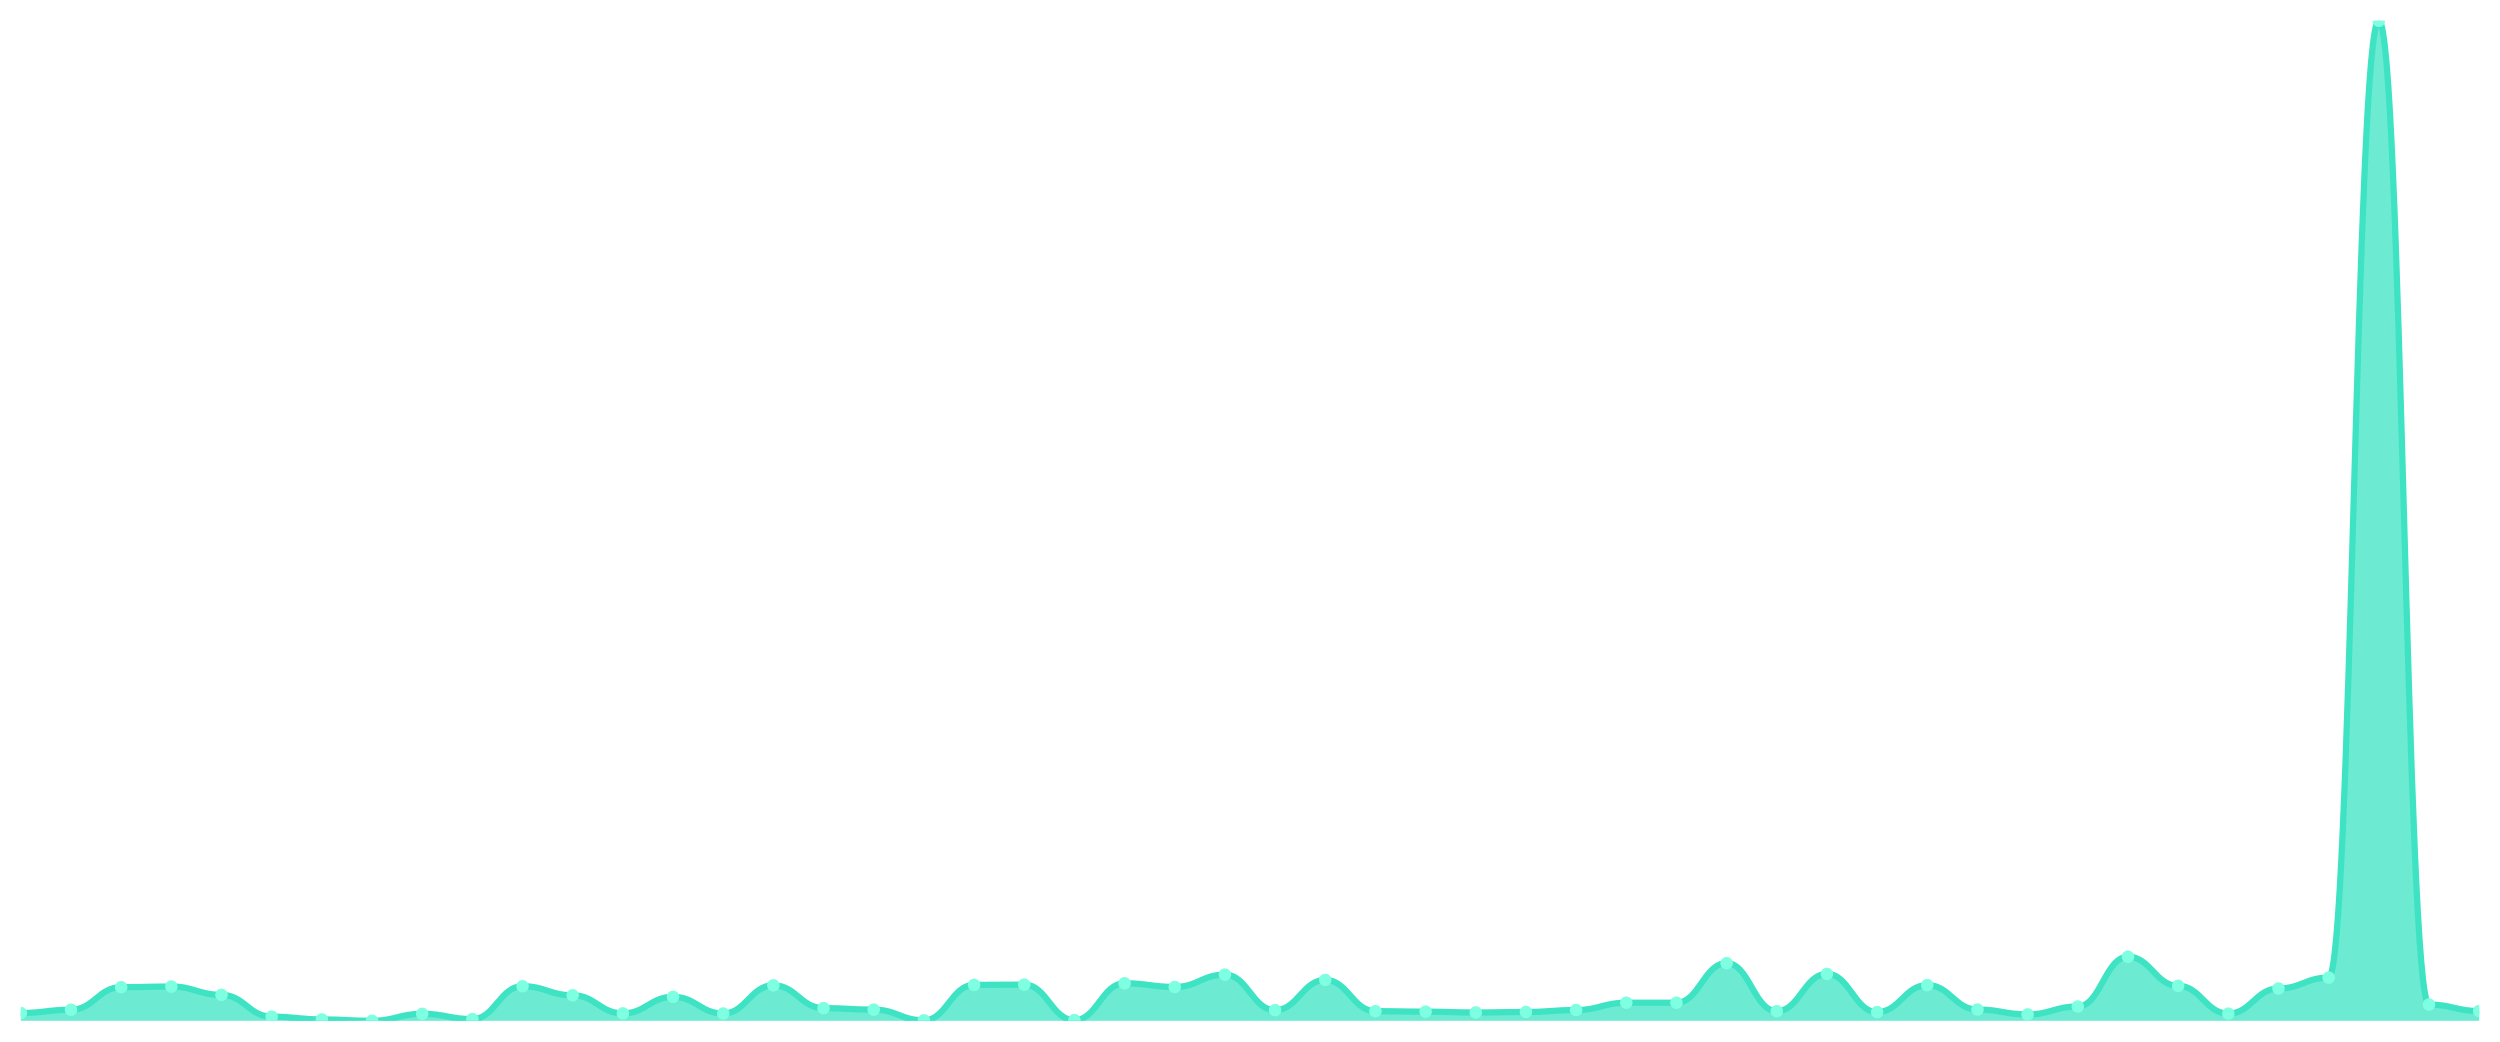
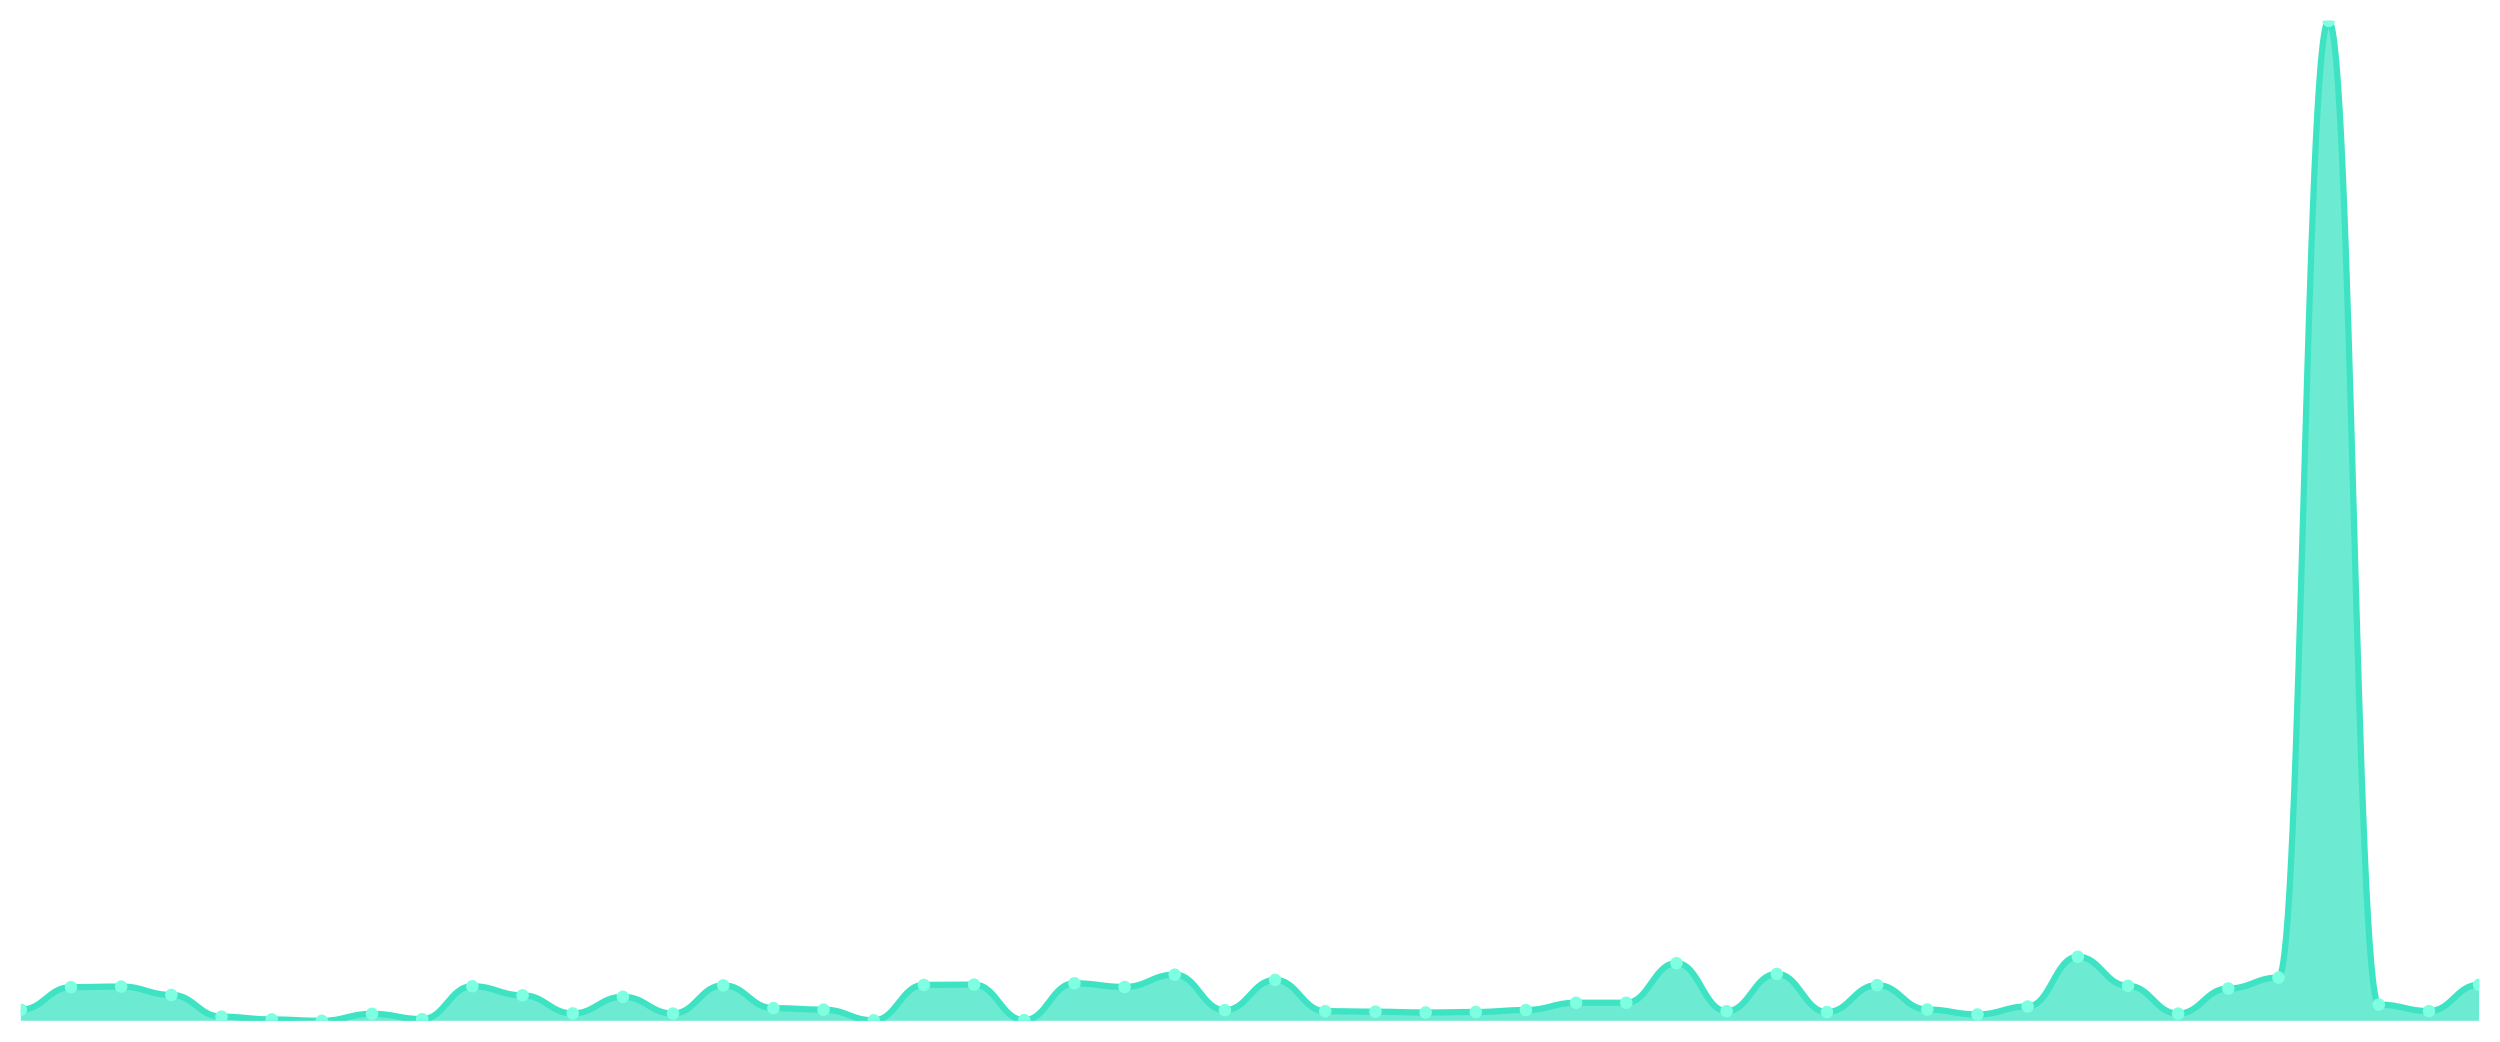
<svg xmlns="http://www.w3.org/2000/svg" viewBox="0 0 1200 500" width="1200" height="500">
  <defs>
    <clipPath id="c">
      <rect x="10" y="10" width="1180" height="480" />
    </clipPath>
  </defs>
  <rect width="1200" height="500" fill="none" />
  <g clip-path="url(#c)">
-     <path d="M 10,490 L 10,486.24 C 20.837,486.24 23.245,484.677 34.082,484.677 C 44.918,484.677 47.327,473.836 58.163,473.836 C 69,473.836 71.408,473.543 82.245,473.543 C 93.082,473.543 95.49,477.547 106.327,477.547 C 117.163,477.547 119.571,487.998 130.408,487.998 C 141.245,487.998 143.653,489.316 154.49,489.316 C 165.327,489.316 167.735,490 178.571,490 C 189.408,490 191.816,486.63 202.653,486.63 C 213.49,486.63 215.898,489.17 226.735,489.17 C 237.571,489.17 239.98,473.396 250.816,473.396 C 261.653,473.396 264.061,477.742 274.898,477.742 C 285.735,477.742 288.143,486.435 298.98,486.435 C 309.816,486.435 312.224,478.475 323.061,478.475 C 333.898,478.475 336.306,486.484 347.143,486.484 C 357.98,486.484 360.388,472.957 371.224,472.957 C 382.061,472.957 384.469,483.896 395.306,483.896 C 406.143,483.896 408.551,484.628 419.388,484.628 C 430.224,484.628 432.633,489.756 443.469,489.756 C 454.306,489.756 456.714,472.761 467.551,472.761 C 478.388,472.761 480.796,472.615 491.633,472.615 C 502.469,472.615 504.878,489.658 515.714,489.658 C 526.551,489.658 528.959,471.98 539.796,471.98 C 550.633,471.98 553.041,473.738 563.878,473.738 C 574.714,473.738 577.122,467.829 587.959,467.829 C 598.796,467.829 601.204,484.872 612.041,484.872 C 622.878,484.872 625.286,470.368 636.122,470.368 C 646.959,470.368 649.367,485.361 660.204,485.361 C 671.041,485.361 673.449,485.605 684.286,485.605 C 695.122,485.605 697.531,485.996 708.367,485.996 C 719.204,485.996 721.612,485.751 732.449,485.751 C 743.286,485.751 745.694,484.823 756.531,484.823 C 767.367,484.823 769.776,481.307 780.612,481.307 C 791.449,481.307 793.857,481.307 804.694,481.307 C 815.531,481.307 817.939,462.311 828.776,462.311 C 839.612,462.311 842.02,485.361 852.857,485.361 C 863.694,485.361 866.102,467.487 876.939,467.487 C 887.776,467.487 890.184,485.8 901.02,485.8 C 911.857,485.8 914.265,472.859 925.102,472.859 C 935.939,472.859 938.347,484.579 949.184,484.579 C 960.02,484.579 962.429,486.923 973.265,486.923 C 984.102,486.923 986.51,483.114 997.347,483.114 C 1008.184,483.114 1010.592,459.234 1021.429,459.234 C 1032.265,459.234 1034.673,473.201 1045.51,473.201 C 1056.347,473.201 1058.755,486.533 1069.592,486.533 C 1080.429,486.533 1082.837,474.47 1093.673,474.47 C 1104.51,474.47 1106.918,469.245 1117.755,469.245 C 1128.592,469.245 1131,10 1141.837,10 C 1152.673,10 1155.082,482.186 1165.918,482.186 C 1176.755,482.186 1179.163,485.312 1190,485.312 L 1190,490 Z" fill="rgba(61,227,195,0.75)" />
-     <path d="M 10,486.24 C 20.837,486.24 23.245,484.677 34.082,484.677 C 44.918,484.677 47.327,473.836 58.163,473.836 C 69,473.836 71.408,473.543 82.245,473.543 C 93.082,473.543 95.49,477.547 106.327,477.547 C 117.163,477.547 119.571,487.998 130.408,487.998 C 141.245,487.998 143.653,489.316 154.49,489.316 C 165.327,489.316 167.735,490 178.571,490 C 189.408,490 191.816,486.63 202.653,486.63 C 213.49,486.63 215.898,489.17 226.735,489.17 C 237.571,489.17 239.98,473.396 250.816,473.396 C 261.653,473.396 264.061,477.742 274.898,477.742 C 285.735,477.742 288.143,486.435 298.98,486.435 C 309.816,486.435 312.224,478.475 323.061,478.475 C 333.898,478.475 336.306,486.484 347.143,486.484 C 357.98,486.484 360.388,472.957 371.224,472.957 C 382.061,472.957 384.469,483.896 395.306,483.896 C 406.143,483.896 408.551,484.628 419.388,484.628 C 430.224,484.628 432.633,489.756 443.469,489.756 C 454.306,489.756 456.714,472.761 467.551,472.761 C 478.388,472.761 480.796,472.615 491.633,472.615 C 502.469,472.615 504.878,489.658 515.714,489.658 C 526.551,489.658 528.959,471.98 539.796,471.98 C 550.633,471.98 553.041,473.738 563.878,473.738 C 574.714,473.738 577.122,467.829 587.959,467.829 C 598.796,467.829 601.204,484.872 612.041,484.872 C 622.878,484.872 625.286,470.368 636.122,470.368 C 646.959,470.368 649.367,485.361 660.204,485.361 C 671.041,485.361 673.449,485.605 684.286,485.605 C 695.122,485.605 697.531,485.996 708.367,485.996 C 719.204,485.996 721.612,485.751 732.449,485.751 C 743.286,485.751 745.694,484.823 756.531,484.823 C 767.367,484.823 769.776,481.307 780.612,481.307 C 791.449,481.307 793.857,481.307 804.694,481.307 C 815.531,481.307 817.939,462.311 828.776,462.311 C 839.612,462.311 842.02,485.361 852.857,485.361 C 863.694,485.361 866.102,467.487 876.939,467.487 C 887.776,467.487 890.184,485.8 901.02,485.8 C 911.857,485.8 914.265,472.859 925.102,472.859 C 935.939,472.859 938.347,484.579 949.184,484.579 C 960.02,484.579 962.429,486.923 973.265,486.923 C 984.102,486.923 986.51,483.114 997.347,483.114 C 1008.184,483.114 1010.592,459.234 1021.429,459.234 C 1032.265,459.234 1034.673,473.201 1045.51,473.201 C 1056.347,473.201 1058.755,486.533 1069.592,486.533 C 1080.429,486.533 1082.837,474.47 1093.673,474.47 C 1104.51,474.47 1106.918,469.245 1117.755,469.245 C 1128.592,469.245 1131,10 1141.837,10 C 1152.673,10 1155.082,482.186 1165.918,482.186 C 1176.755,482.186 1179.163,485.312 1190,485.312" fill="none" stroke="#3de3c3" stroke-width="3" stroke-linecap="round" stroke-linejoin="round" />
-     <circle cx="10" cy="486.24" r="3" fill="#7fffe1" />
-     <circle cx="34.082" cy="484.677" r="3" fill="#7fffe1" />
-     <circle cx="58.163" cy="473.836" r="3" fill="#7fffe1" />
-     <circle cx="82.245" cy="473.543" r="3" fill="#7fffe1" />
-     <circle cx="106.327" cy="477.547" r="3" fill="#7fffe1" />
-     <circle cx="130.408" cy="487.998" r="3" fill="#7fffe1" />
-     <circle cx="154.49" cy="489.316" r="3" fill="#7fffe1" />
-     <circle cx="178.571" cy="490" r="3" fill="#7fffe1" />
-     <circle cx="202.653" cy="486.63" r="3" fill="#7fffe1" />
-     <circle cx="226.735" cy="489.17" r="3" fill="#7fffe1" />
-     <circle cx="250.816" cy="473.396" r="3" fill="#7fffe1" />
-     <circle cx="274.898" cy="477.742" r="3" fill="#7fffe1" />
-     <circle cx="298.98" cy="486.435" r="3" fill="#7fffe1" />
-     <circle cx="323.061" cy="478.475" r="3" fill="#7fffe1" />
-     <circle cx="347.143" cy="486.484" r="3" fill="#7fffe1" />
-     <circle cx="371.224" cy="472.957" r="3" fill="#7fffe1" />
-     <circle cx="395.306" cy="483.896" r="3" fill="#7fffe1" />
-     <circle cx="419.388" cy="484.628" r="3" fill="#7fffe1" />
-     <circle cx="443.469" cy="489.756" r="3" fill="#7fffe1" />
-     <circle cx="467.551" cy="472.761" r="3" fill="#7fffe1" />
-     <circle cx="491.633" cy="472.615" r="3" fill="#7fffe1" />
-     <circle cx="515.714" cy="489.658" r="3" fill="#7fffe1" />
-     <circle cx="539.796" cy="471.98" r="3" fill="#7fffe1" />
-     <circle cx="563.878" cy="473.738" r="3" fill="#7fffe1" />
-     <circle cx="587.959" cy="467.829" r="3" fill="#7fffe1" />
-     <circle cx="612.041" cy="484.872" r="3" fill="#7fffe1" />
-     <circle cx="636.122" cy="470.368" r="3" fill="#7fffe1" />
-     <circle cx="660.204" cy="485.361" r="3" fill="#7fffe1" />
-     <circle cx="684.286" cy="485.605" r="3" fill="#7fffe1" />
-     <circle cx="708.367" cy="485.996" r="3" fill="#7fffe1" />
-     <circle cx="732.449" cy="485.751" r="3" fill="#7fffe1" />
-     <circle cx="756.531" cy="484.823" r="3" fill="#7fffe1" />
+     <path d="M 10,490 L 10,484.677 C 20.837,484.677 23.245,473.836 34.082,473.836 C 44.918,473.836 47.327,473.543 58.163,473.543 C 69,473.543 71.408,477.547 82.245,477.547 C 93.082,477.547 95.49,487.998 106.327,487.998 C 117.163,487.998 119.571,489.316 130.408,489.316 C 141.245,489.316 143.653,490 154.49,490 C 165.327,490 167.735,486.63 178.571,486.63 C 189.408,486.63 191.816,489.17 202.653,489.17 C 213.49,489.17 215.898,473.396 226.735,473.396 C 237.571,473.396 239.98,477.742 250.816,477.742 C 261.653,477.742 264.061,486.435 274.898,486.435 C 285.735,486.435 288.143,478.475 298.98,478.475 C 309.816,478.475 312.224,486.484 323.061,486.484 C 333.898,486.484 336.306,472.957 347.143,472.957 C 357.98,472.957 360.388,483.896 371.224,483.896 C 382.061,483.896 384.469,484.628 395.306,484.628 C 406.143,484.628 408.551,489.756 419.388,489.756 C 430.224,489.756 432.633,472.761 443.469,472.761 C 454.306,472.761 456.714,472.615 467.551,472.615 C 478.388,472.615 480.796,489.658 491.633,489.658 C 502.469,489.658 504.878,471.98 515.714,471.98 C 526.551,471.98 528.959,473.738 539.796,473.738 C 550.633,473.738 553.041,467.829 563.878,467.829 C 574.714,467.829 577.122,484.872 587.959,484.872 C 598.796,484.872 601.204,470.368 612.041,470.368 C 622.878,470.368 625.286,485.361 636.122,485.361 C 646.959,485.361 649.367,485.605 660.204,485.605 C 671.041,485.605 673.449,485.996 684.286,485.996 C 695.122,485.996 697.531,485.751 708.367,485.751 C 719.204,485.751 721.612,484.823 732.449,484.823 C 743.286,484.823 745.694,481.307 756.531,481.307 C 767.367,481.307 769.776,481.307 780.612,481.307 C 791.449,481.307 793.857,462.311 804.694,462.311 C 815.531,462.311 817.939,485.361 828.776,485.361 C 839.612,485.361 842.02,467.487 852.857,467.487 C 863.694,467.487 866.102,485.8 876.939,485.8 C 887.776,485.8 890.184,472.859 901.02,472.859 C 911.857,472.859 914.265,484.579 925.102,484.579 C 935.939,484.579 938.347,486.923 949.184,486.923 C 960.02,486.923 962.429,483.114 973.265,483.114 C 984.102,483.114 986.51,459.234 997.347,459.234 C 1008.184,459.234 1010.592,473.201 1021.429,473.201 C 1032.265,473.201 1034.673,486.533 1045.51,486.533 C 1056.347,486.533 1058.755,474.47 1069.592,474.47 C 1080.429,474.47 1082.837,469.245 1093.673,469.245 C 1104.51,469.245 1106.918,10 1117.755,10 C 1128.592,10 1131,482.186 1141.837,482.186 C 1152.673,482.186 1155.082,485.312 1165.918,485.312 C 1176.755,485.312 1179.163,472.664 1190,472.664 L 1190,490 Z" fill="rgba(61,227,195,0.75)" />
+     <path d="M 10,484.677 C 20.837,484.677 23.245,473.836 34.082,473.836 C 44.918,473.836 47.327,473.543 58.163,473.543 C 69,473.543 71.408,477.547 82.245,477.547 C 93.082,477.547 95.49,487.998 106.327,487.998 C 117.163,487.998 119.571,489.316 130.408,489.316 C 141.245,489.316 143.653,490 154.49,490 C 165.327,490 167.735,486.63 178.571,486.63 C 189.408,486.63 191.816,489.17 202.653,489.17 C 213.49,489.17 215.898,473.396 226.735,473.396 C 237.571,473.396 239.98,477.742 250.816,477.742 C 261.653,477.742 264.061,486.435 274.898,486.435 C 285.735,486.435 288.143,478.475 298.98,478.475 C 309.816,478.475 312.224,486.484 323.061,486.484 C 333.898,486.484 336.306,472.957 347.143,472.957 C 357.98,472.957 360.388,483.896 371.224,483.896 C 382.061,483.896 384.469,484.628 395.306,484.628 C 406.143,484.628 408.551,489.756 419.388,489.756 C 430.224,489.756 432.633,472.761 443.469,472.761 C 454.306,472.761 456.714,472.615 467.551,472.615 C 478.388,472.615 480.796,489.658 491.633,489.658 C 502.469,489.658 504.878,471.98 515.714,471.98 C 526.551,471.98 528.959,473.738 539.796,473.738 C 550.633,473.738 553.041,467.829 563.878,467.829 C 574.714,467.829 577.122,484.872 587.959,484.872 C 598.796,484.872 601.204,470.368 612.041,470.368 C 622.878,470.368 625.286,485.361 636.122,485.361 C 646.959,485.361 649.367,485.605 660.204,485.605 C 671.041,485.605 673.449,485.996 684.286,485.996 C 695.122,485.996 697.531,485.751 708.367,485.751 C 719.204,485.751 721.612,484.823 732.449,484.823 C 743.286,484.823 745.694,481.307 756.531,481.307 C 767.367,481.307 769.776,481.307 780.612,481.307 C 791.449,481.307 793.857,462.311 804.694,462.311 C 815.531,462.311 817.939,485.361 828.776,485.361 C 839.612,485.361 842.02,467.487 852.857,467.487 C 863.694,467.487 866.102,485.8 876.939,485.8 C 887.776,485.8 890.184,472.859 901.02,472.859 C 911.857,472.859 914.265,484.579 925.102,484.579 C 935.939,484.579 938.347,486.923 949.184,486.923 C 960.02,486.923 962.429,483.114 973.265,483.114 C 984.102,483.114 986.51,459.234 997.347,459.234 C 1008.184,459.234 1010.592,473.201 1021.429,473.201 C 1032.265,473.201 1034.673,486.533 1045.51,486.533 C 1056.347,486.533 1058.755,474.47 1069.592,474.47 C 1080.429,474.47 1082.837,469.245 1093.673,469.245 C 1104.51,469.245 1106.918,10 1117.755,10 C 1128.592,10 1131,482.186 1141.837,482.186 C 1152.673,482.186 1155.082,485.312 1165.918,485.312 C 1176.755,485.312 1179.163,472.664 1190,472.664" fill="none" stroke="#3de3c3" stroke-width="3" stroke-linecap="round" stroke-linejoin="round" />
+     <circle cx="10" cy="484.677" r="3" fill="#7fffe1" />
+     <circle cx="34.082" cy="473.836" r="3" fill="#7fffe1" />
+     <circle cx="58.163" cy="473.543" r="3" fill="#7fffe1" />
+     <circle cx="82.245" cy="477.547" r="3" fill="#7fffe1" />
+     <circle cx="106.327" cy="487.998" r="3" fill="#7fffe1" />
+     <circle cx="130.408" cy="489.316" r="3" fill="#7fffe1" />
+     <circle cx="154.49" cy="490" r="3" fill="#7fffe1" />
+     <circle cx="178.571" cy="486.63" r="3" fill="#7fffe1" />
+     <circle cx="202.653" cy="489.17" r="3" fill="#7fffe1" />
+     <circle cx="226.735" cy="473.396" r="3" fill="#7fffe1" />
+     <circle cx="250.816" cy="477.742" r="3" fill="#7fffe1" />
+     <circle cx="274.898" cy="486.435" r="3" fill="#7fffe1" />
+     <circle cx="298.98" cy="478.475" r="3" fill="#7fffe1" />
+     <circle cx="323.061" cy="486.484" r="3" fill="#7fffe1" />
+     <circle cx="347.143" cy="472.957" r="3" fill="#7fffe1" />
+     <circle cx="371.224" cy="483.896" r="3" fill="#7fffe1" />
+     <circle cx="395.306" cy="484.628" r="3" fill="#7fffe1" />
+     <circle cx="419.388" cy="489.756" r="3" fill="#7fffe1" />
+     <circle cx="443.469" cy="472.761" r="3" fill="#7fffe1" />
+     <circle cx="467.551" cy="472.615" r="3" fill="#7fffe1" />
+     <circle cx="491.633" cy="489.658" r="3" fill="#7fffe1" />
+     <circle cx="515.714" cy="471.98" r="3" fill="#7fffe1" />
+     <circle cx="539.796" cy="473.738" r="3" fill="#7fffe1" />
+     <circle cx="563.878" cy="467.829" r="3" fill="#7fffe1" />
+     <circle cx="587.959" cy="484.872" r="3" fill="#7fffe1" />
+     <circle cx="612.041" cy="470.368" r="3" fill="#7fffe1" />
+     <circle cx="636.122" cy="485.361" r="3" fill="#7fffe1" />
+     <circle cx="660.204" cy="485.605" r="3" fill="#7fffe1" />
+     <circle cx="684.286" cy="485.996" r="3" fill="#7fffe1" />
+     <circle cx="708.367" cy="485.751" r="3" fill="#7fffe1" />
+     <circle cx="732.449" cy="484.823" r="3" fill="#7fffe1" />
+     <circle cx="756.531" cy="481.307" r="3" fill="#7fffe1" />
    <circle cx="780.612" cy="481.307" r="3" fill="#7fffe1" />
-     <circle cx="804.694" cy="481.307" r="3" fill="#7fffe1" />
-     <circle cx="828.776" cy="462.311" r="3" fill="#7fffe1" />
-     <circle cx="852.857" cy="485.361" r="3" fill="#7fffe1" />
-     <circle cx="876.939" cy="467.487" r="3" fill="#7fffe1" />
-     <circle cx="901.02" cy="485.8" r="3" fill="#7fffe1" />
-     <circle cx="925.102" cy="472.859" r="3" fill="#7fffe1" />
-     <circle cx="949.184" cy="484.579" r="3" fill="#7fffe1" />
-     <circle cx="973.265" cy="486.923" r="3" fill="#7fffe1" />
-     <circle cx="997.347" cy="483.114" r="3" fill="#7fffe1" />
-     <circle cx="1021.429" cy="459.234" r="3" fill="#7fffe1" />
-     <circle cx="1045.51" cy="473.201" r="3" fill="#7fffe1" />
-     <circle cx="1069.592" cy="486.533" r="3" fill="#7fffe1" />
-     <circle cx="1093.673" cy="474.47" r="3" fill="#7fffe1" />
-     <circle cx="1117.755" cy="469.245" r="3" fill="#7fffe1" />
-     <circle cx="1141.837" cy="10" r="3" fill="#7fffe1" />
-     <circle cx="1165.918" cy="482.186" r="3" fill="#7fffe1" />
-     <circle cx="1190" cy="485.312" r="3" fill="#7fffe1" />
+     <circle cx="804.694" cy="462.311" r="3" fill="#7fffe1" />
+     <circle cx="828.776" cy="485.361" r="3" fill="#7fffe1" />
+     <circle cx="852.857" cy="467.487" r="3" fill="#7fffe1" />
+     <circle cx="876.939" cy="485.8" r="3" fill="#7fffe1" />
+     <circle cx="901.02" cy="472.859" r="3" fill="#7fffe1" />
+     <circle cx="925.102" cy="484.579" r="3" fill="#7fffe1" />
+     <circle cx="949.184" cy="486.923" r="3" fill="#7fffe1" />
+     <circle cx="973.265" cy="483.114" r="3" fill="#7fffe1" />
+     <circle cx="997.347" cy="459.234" r="3" fill="#7fffe1" />
+     <circle cx="1021.429" cy="473.201" r="3" fill="#7fffe1" />
+     <circle cx="1045.51" cy="486.533" r="3" fill="#7fffe1" />
+     <circle cx="1069.592" cy="474.47" r="3" fill="#7fffe1" />
+     <circle cx="1093.673" cy="469.245" r="3" fill="#7fffe1" />
+     <circle cx="1117.755" cy="10" r="3" fill="#7fffe1" />
+     <circle cx="1141.837" cy="482.186" r="3" fill="#7fffe1" />
+     <circle cx="1165.918" cy="485.312" r="3" fill="#7fffe1" />
+     <circle cx="1190" cy="472.664" r="3" fill="#7fffe1" />
  </g>
</svg>
